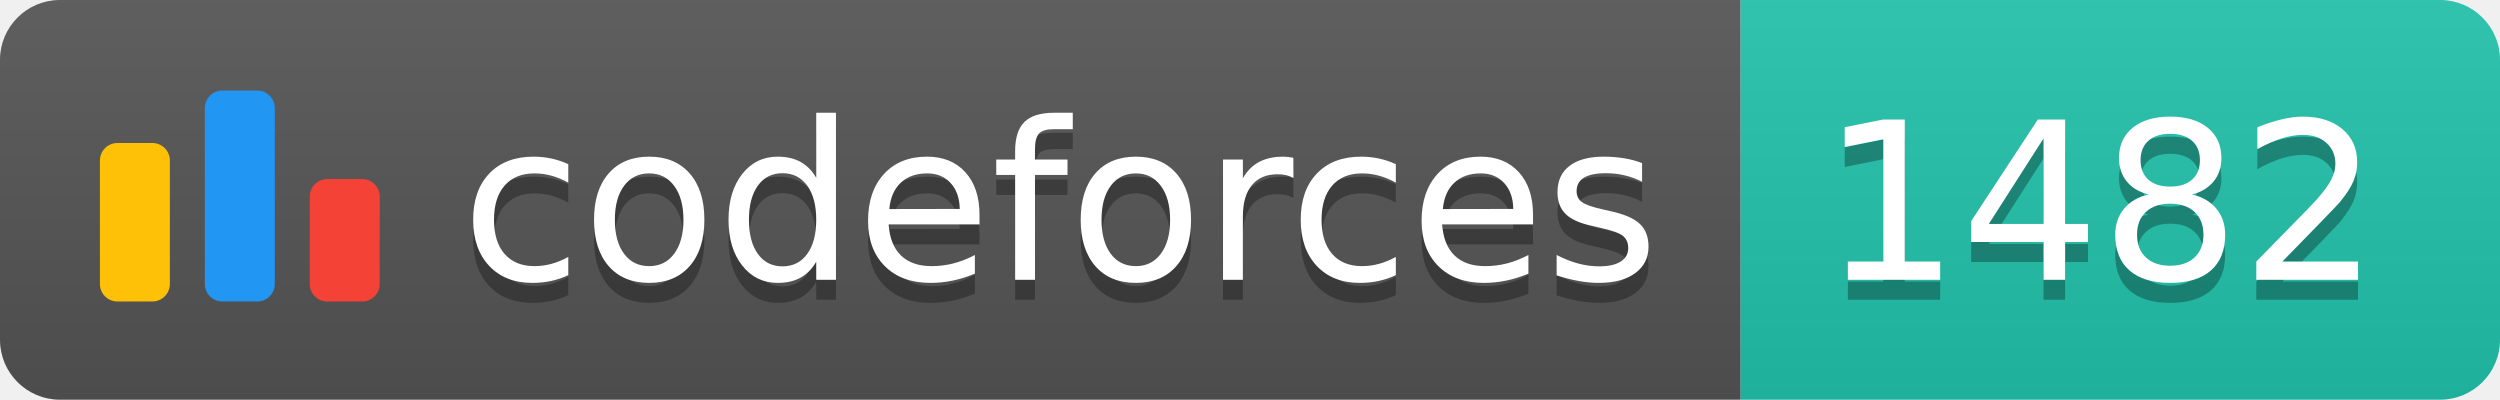
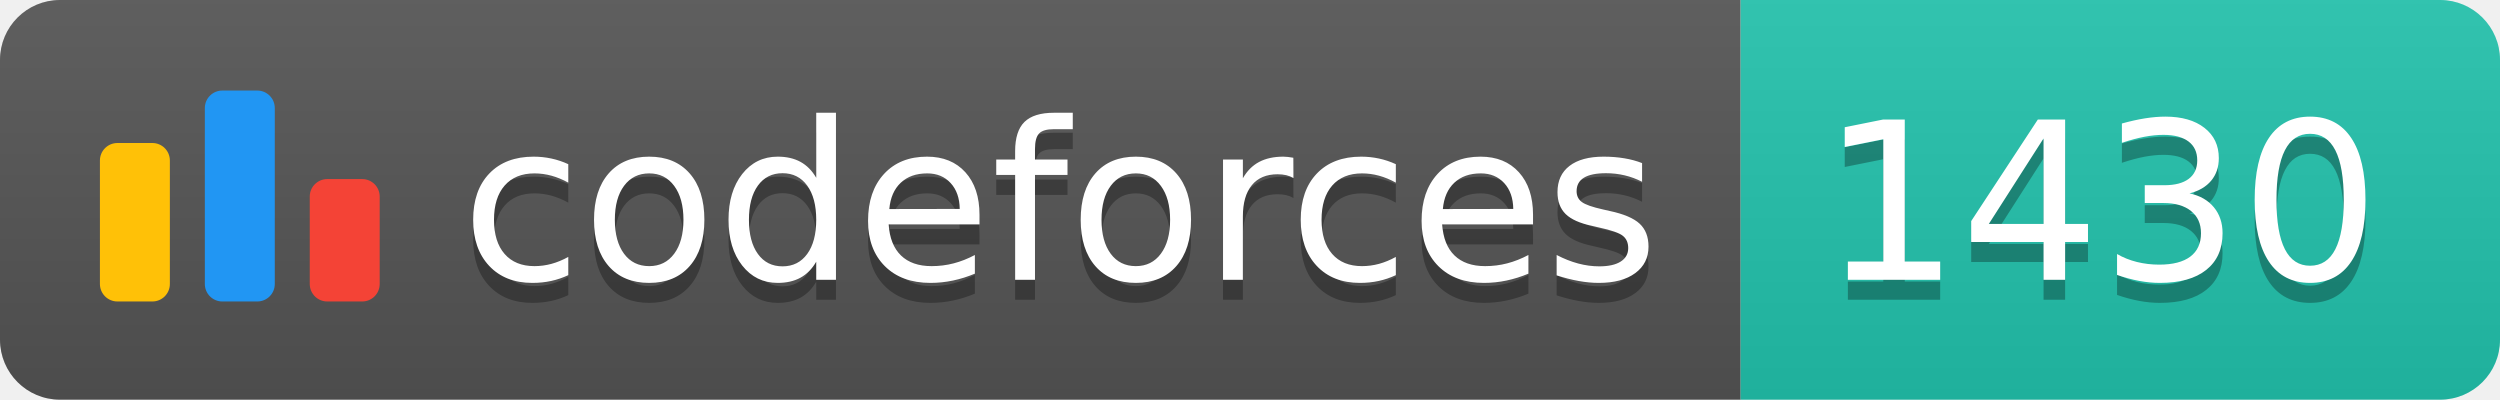
<svg xmlns="http://www.w3.org/2000/svg" width="125.1" height="20">
  <linearGradient id="smooth" x2="0" y2="100%">
    <stop offset="0" stop-color="#bbb" stop-opacity=".1" />
    <stop offset="1" stop-opacity=".1" />
  </linearGradient>
  <clipPath id="round">
    <rect width="125.1" height="20" rx="3" fill="#fff" />
  </clipPath>
  <g clip-path="url(#round)">
    <rect width="87.1" height="20" fill="#555" />
    <rect x="87.1" width="38.0" height="20" fill="#22C4AE" />
    <rect width="125.1" height="20" fill="url(#smooth)" />
  </g>
  <g fill="#fff" text-anchor="middle" font-family="DejaVu Sans,Verdana,Geneva,sans-serif" font-size="110">
    <svg x="5" y="3" class="logo" width="14" height="14" viewBox="0 0 32 25" fill="none">
      <rect y="6" width="8" height="18.125" rx="2" fill="#FFC107" />
      <rect x="24" y="10.125" width="8" height="14" rx="2" fill="#F44336" />
      <rect x="12" width="8" height="24.125" rx="2" fill="#2196F3" />
    </svg>
    <text x="530.5" y="150" fill="#010101" fill-opacity=".3" transform="scale(0.1)" textLength="601.0" lengthAdjust="spacing">codeforces
        </text>
    <text x="530.5" y="140" transform="scale(0.1)" textLength="601.0" lengthAdjust="spacing">codeforces</text>
-     <text x="1051.0" y="150" fill="#010101" fill-opacity=".3" transform="scale(0.1)" textLength="280.0" lengthAdjust="spacing">1482
+     <text x="1051.0" y="150" fill="#010101" fill-opacity=".3" transform="scale(0.1)" textLength="280.0" lengthAdjust="spacing">1430
        </text>
-     <text x="1051.0" y="140" transform="scale(0.1)" textLength="280.0" lengthAdjust="spacing">1482</text>
+     <text x="1051.0" y="140" transform="scale(0.1)" textLength="280.0" lengthAdjust="spacing">1430</text>
  </g>
</svg>
